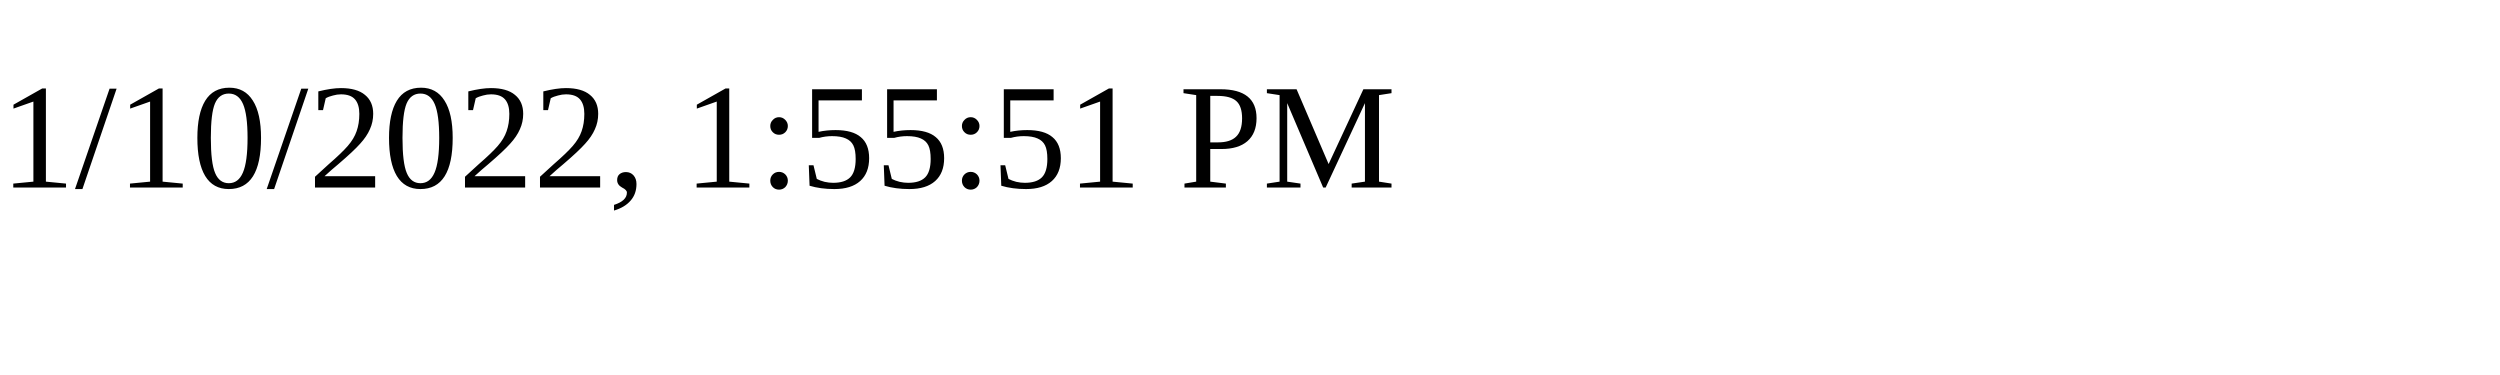
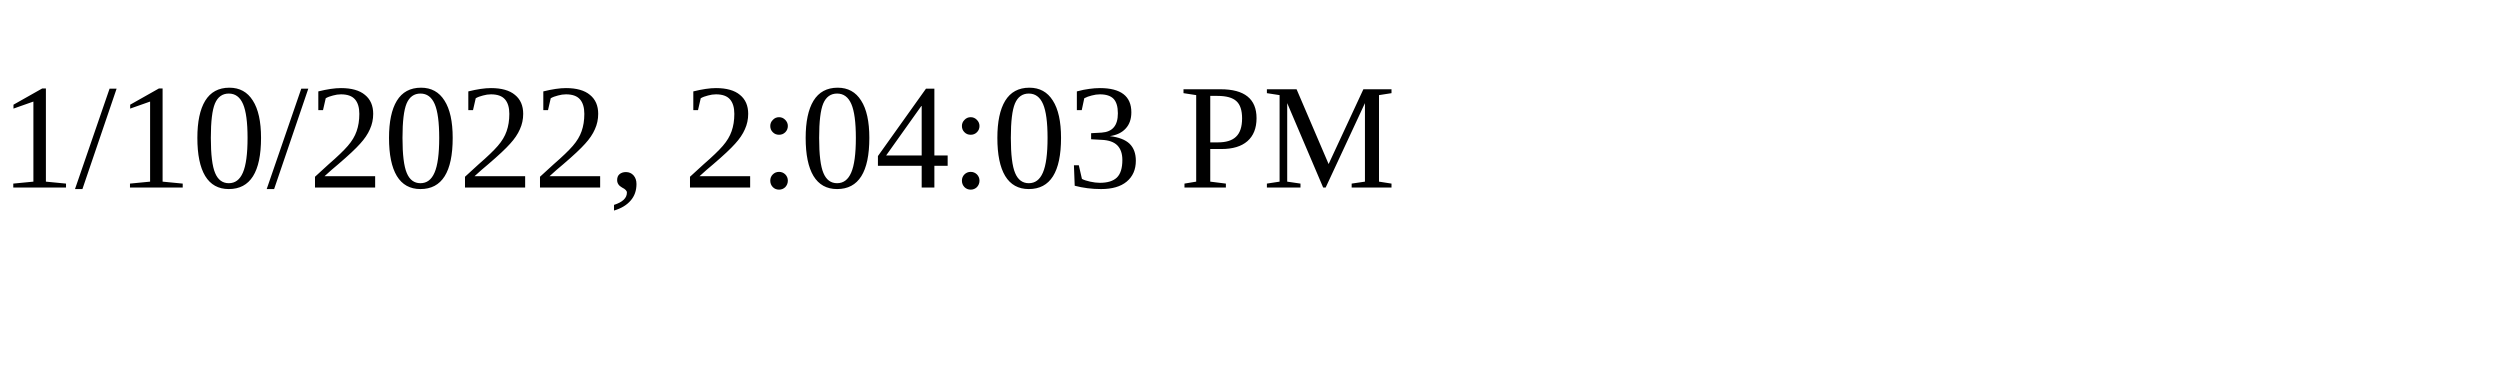
<svg xmlns="http://www.w3.org/2000/svg" height="30" width="200">
-   <text x="0" y="15">1/10/2022, 1:55:51 PM</text>
+   <text x="0" y="15">1/10/2022, 2:04:03 PM</text>
</svg>
